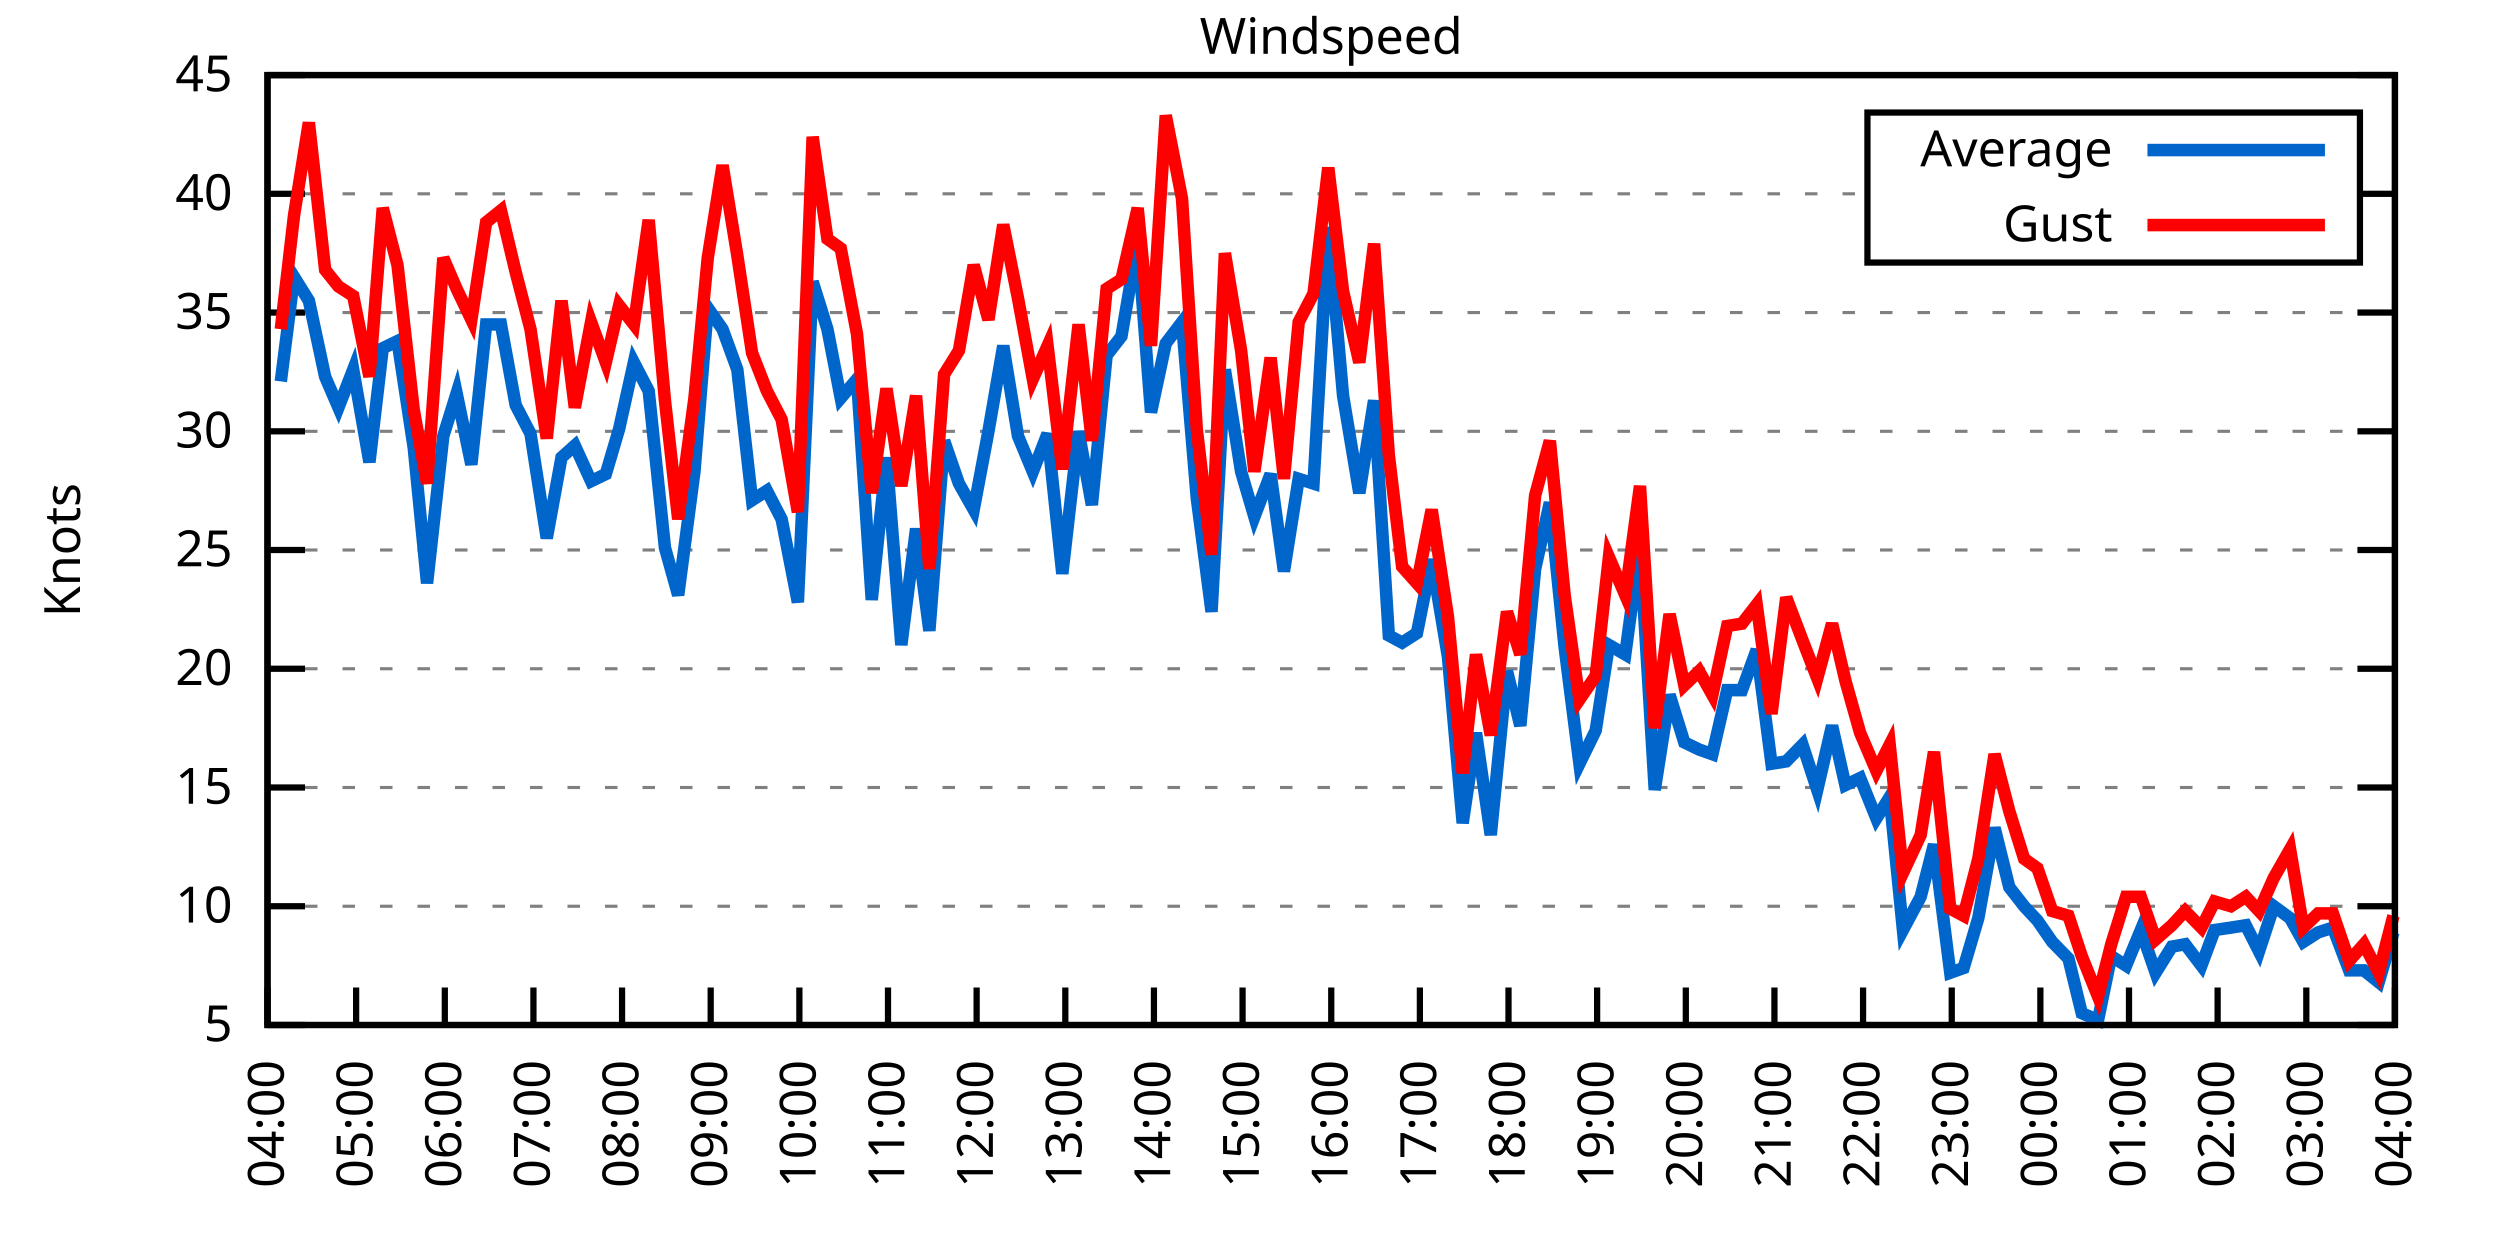
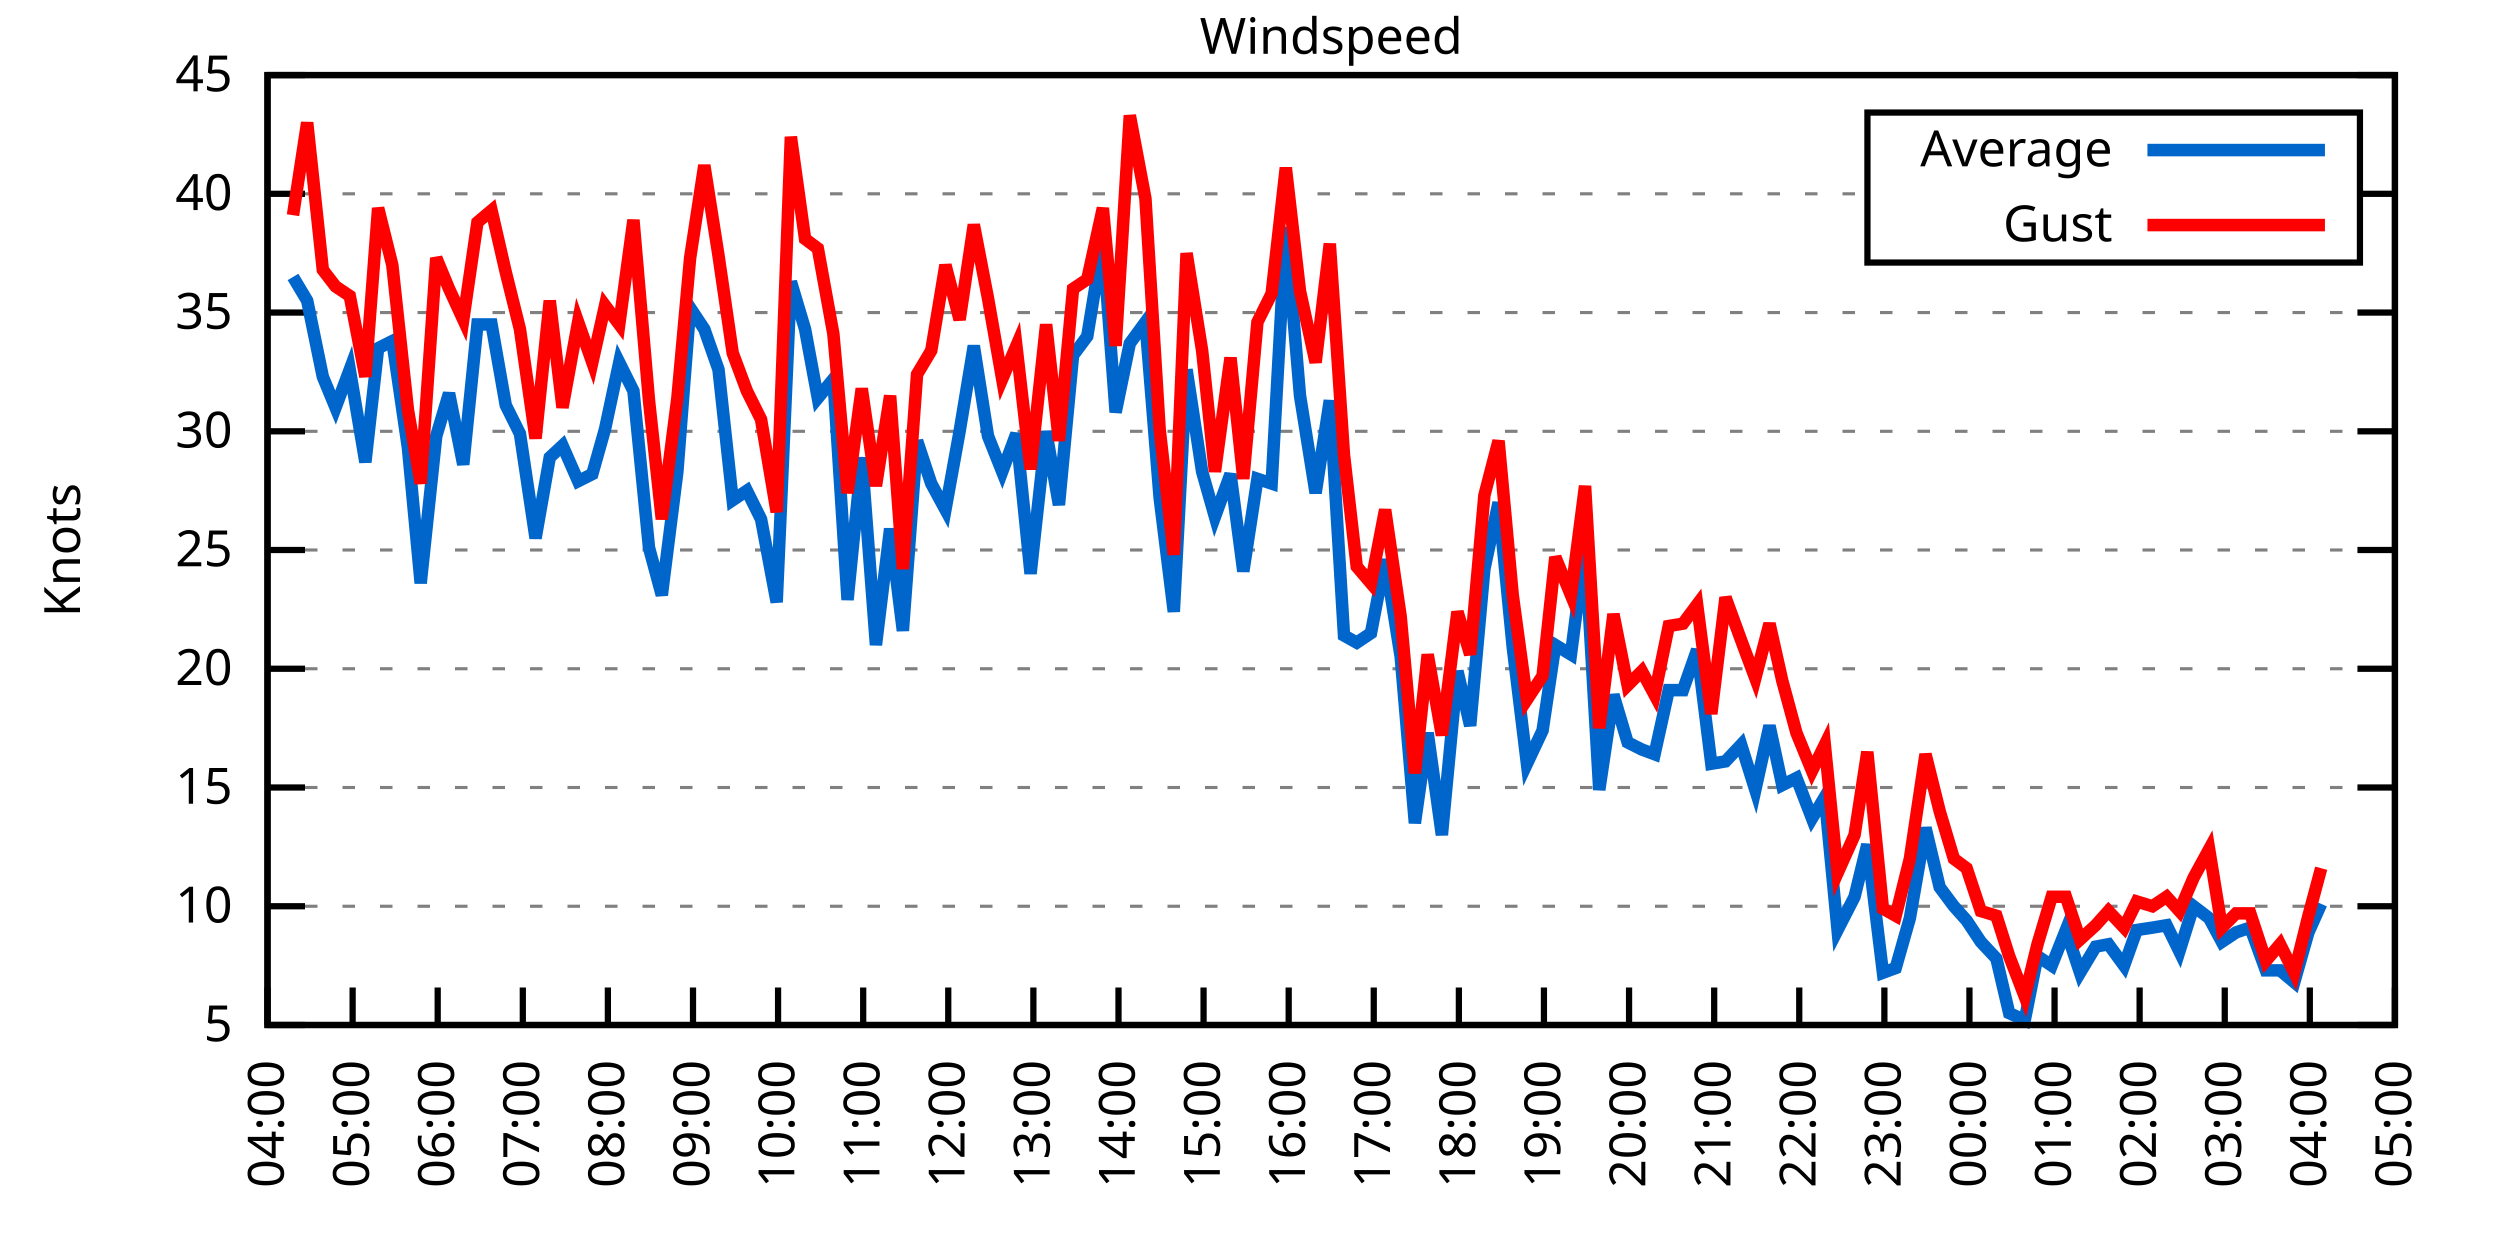
<svg xmlns="http://www.w3.org/2000/svg" xmlns:xlink="http://www.w3.org/1999/xlink" width="400" height="200" viewBox="0 0 400 200">
  <g id="gnuplot_canvas">
    <rect x="0" y="0" width="400" height="200" fill="none" />
    <defs>
      <circle id="gpDot" r="0.5" stroke-width="0.5" stroke="currentColor" />
      <path id="gpPt0" stroke-width="0.333" stroke="currentColor" d="M-1,0 h2 M0,-1 v2" />
      <path id="gpPt1" stroke-width="0.333" stroke="currentColor" d="M-1,-1 L1,1 M1,-1 L-1,1" />
      <path id="gpPt2" stroke-width="0.333" stroke="currentColor" d="M-1,0 L1,0 M0,-1 L0,1 M-1,-1 L1,1 M-1,1 L1,-1" />
      <rect id="gpPt3" stroke-width="0.333" stroke="currentColor" x="-1" y="-1" width="2" height="2" />
      <rect id="gpPt4" stroke-width="0.333" stroke="currentColor" fill="currentColor" x="-1" y="-1" width="2" height="2" />
      <circle id="gpPt5" stroke-width="0.333" stroke="currentColor" cx="0" cy="0" r="1" />
      <use xlink:href="#gpPt5" id="gpPt6" fill="currentColor" stroke="none" />
      <path id="gpPt7" stroke-width="0.333" stroke="currentColor" d="M0,-1.33 L-1.33,0.67 L1.33,0.67 z" />
      <use xlink:href="#gpPt7" id="gpPt8" fill="currentColor" stroke="none" />
      <use xlink:href="#gpPt7" id="gpPt9" stroke="currentColor" transform="rotate(180)" />
      <use xlink:href="#gpPt9" id="gpPt10" fill="currentColor" stroke="none" />
      <use xlink:href="#gpPt3" id="gpPt11" stroke="currentColor" transform="rotate(45)" />
      <use xlink:href="#gpPt11" id="gpPt12" fill="currentColor" stroke="none" />
      <path id="gpPt13" stroke-width="0.333" stroke="currentColor" d="M0,1.330 L1.265,0.411 L0.782,-1.067 L-0.782,-1.076 L-1.265,0.411 z" />
      <use xlink:href="#gpPt13" id="gpPt14" fill="currentColor" stroke="none" />
      <filter id="textbox" filterUnits="objectBoundingBox" x="0" y="0" height="1" width="1">
        <feFlood flood-color="white" flood-opacity="1" result="bgnd" />
        <feComposite in="SourceGraphic" in2="bgnd" operator="atop" />
      </filter>
      <filter id="greybox" filterUnits="objectBoundingBox" x="0" y="0" height="1" width="1">
        <feFlood flood-color="lightgrey" flood-opacity="1" result="grey" />
        <feComposite in="SourceGraphic" in2="grey" operator="atop" />
      </filter>
    </defs>
    <g fill="none" color="white" stroke="currentColor" stroke-width="1.00" stroke-linecap="butt" stroke-linejoin="miter">
</g>
    <g fill="none" color="black" stroke="currentColor" stroke-width="1.00" stroke-linecap="butt" stroke-linejoin="miter">
      <g stroke="none" shape-rendering="crispEdges">
        <polygon fill="rgb(255, 255, 255)" points="42.80,164.00 383.18,164.00 383.18,12.02 42.80,12.02 " />
      </g>
    </g>
    <g fill="none" color="black" stroke="currentColor" stroke-width="1.00" stroke-linecap="butt" stroke-linejoin="miter">
</g>
    <g fill="none" color="black" stroke="black" stroke-width="0.50" stroke-linecap="butt" stroke-linejoin="miter">
</g>
    <g fill="none" color="gray" stroke="currentColor" stroke-width="0.50" stroke-linecap="butt" stroke-linejoin="miter">
      <path stroke="gray" stroke-dasharray="2,4" class="gridline" d="M42.80,164.00 L383.19,164.00  " />
    </g>
    <g fill="none" color="gray" stroke="gray" stroke-width="1.00" stroke-linecap="butt" stroke-linejoin="miter">
</g>
    <g fill="none" color="black" stroke="currentColor" stroke-width="1.00" stroke-linecap="butt" stroke-linejoin="miter">
      <path stroke="black" d="M42.80,164.00 L48.80,164.00 M383.19,164.00 L377.19,164.00  " />
      <g transform="translate(37.20,166.60)" stroke="none" fill="black" font-family="Sans" font-size="8.00" text-anchor="end">
        <text>
          <tspan font-family="Sans"> 5</tspan>
        </text>
      </g>
    </g>
    <g fill="none" color="black" stroke="currentColor" stroke-width="1.00" stroke-linecap="butt" stroke-linejoin="miter">
</g>
    <g fill="none" color="black" stroke="black" stroke-width="0.50" stroke-linecap="butt" stroke-linejoin="miter">
</g>
    <g fill="none" color="gray" stroke="currentColor" stroke-width="0.50" stroke-linecap="butt" stroke-linejoin="miter">
      <path stroke="gray" stroke-dasharray="2,4" class="gridline" d="M42.80,145.00 L383.19,145.00  " />
    </g>
    <g fill="none" color="gray" stroke="gray" stroke-width="1.00" stroke-linecap="butt" stroke-linejoin="miter">
</g>
    <g fill="none" color="black" stroke="currentColor" stroke-width="1.00" stroke-linecap="butt" stroke-linejoin="miter">
      <path stroke="black" d="M42.80,145.00 L48.80,145.00 M383.19,145.00 L377.19,145.00  " />
      <g transform="translate(37.20,147.60)" stroke="none" fill="black" font-family="Sans" font-size="8.00" text-anchor="end">
        <text>
          <tspan font-family="Sans"> 10</tspan>
        </text>
      </g>
    </g>
    <g fill="none" color="black" stroke="currentColor" stroke-width="1.00" stroke-linecap="butt" stroke-linejoin="miter">
</g>
    <g fill="none" color="black" stroke="black" stroke-width="0.50" stroke-linecap="butt" stroke-linejoin="miter">
</g>
    <g fill="none" color="gray" stroke="currentColor" stroke-width="0.50" stroke-linecap="butt" stroke-linejoin="miter">
      <path stroke="gray" stroke-dasharray="2,4" class="gridline" d="M42.80,126.00 L383.19,126.00  " />
    </g>
    <g fill="none" color="gray" stroke="gray" stroke-width="1.00" stroke-linecap="butt" stroke-linejoin="miter">
</g>
    <g fill="none" color="black" stroke="currentColor" stroke-width="1.00" stroke-linecap="butt" stroke-linejoin="miter">
      <path stroke="black" d="M42.80,126.00 L48.80,126.00 M383.19,126.00 L377.19,126.00  " />
      <g transform="translate(37.20,128.60)" stroke="none" fill="black" font-family="Sans" font-size="8.00" text-anchor="end">
        <text>
          <tspan font-family="Sans"> 15</tspan>
        </text>
      </g>
    </g>
    <g fill="none" color="black" stroke="currentColor" stroke-width="1.00" stroke-linecap="butt" stroke-linejoin="miter">
</g>
    <g fill="none" color="black" stroke="black" stroke-width="0.50" stroke-linecap="butt" stroke-linejoin="miter">
</g>
    <g fill="none" color="gray" stroke="currentColor" stroke-width="0.50" stroke-linecap="butt" stroke-linejoin="miter">
      <path stroke="gray" stroke-dasharray="2,4" class="gridline" d="M42.80,107.00 L383.19,107.00  " />
    </g>
    <g fill="none" color="gray" stroke="gray" stroke-width="1.00" stroke-linecap="butt" stroke-linejoin="miter">
</g>
    <g fill="none" color="black" stroke="currentColor" stroke-width="1.00" stroke-linecap="butt" stroke-linejoin="miter">
      <path stroke="black" d="M42.80,107.00 L48.80,107.00 M383.19,107.00 L377.19,107.00  " />
      <g transform="translate(37.20,109.60)" stroke="none" fill="black" font-family="Sans" font-size="8.00" text-anchor="end">
        <text>
          <tspan font-family="Sans"> 20</tspan>
        </text>
      </g>
    </g>
    <g fill="none" color="black" stroke="currentColor" stroke-width="1.00" stroke-linecap="butt" stroke-linejoin="miter">
</g>
    <g fill="none" color="black" stroke="black" stroke-width="0.50" stroke-linecap="butt" stroke-linejoin="miter">
</g>
    <g fill="none" color="gray" stroke="currentColor" stroke-width="0.50" stroke-linecap="butt" stroke-linejoin="miter">
      <path stroke="gray" stroke-dasharray="2,4" class="gridline" d="M42.80,88.00 L383.19,88.00  " />
    </g>
    <g fill="none" color="gray" stroke="gray" stroke-width="1.00" stroke-linecap="butt" stroke-linejoin="miter">
</g>
    <g fill="none" color="black" stroke="currentColor" stroke-width="1.00" stroke-linecap="butt" stroke-linejoin="miter">
      <path stroke="black" d="M42.80,88.00 L48.80,88.00 M383.19,88.00 L377.19,88.00  " />
      <g transform="translate(37.20,90.60)" stroke="none" fill="black" font-family="Sans" font-size="8.00" text-anchor="end">
        <text>
          <tspan font-family="Sans"> 25</tspan>
        </text>
      </g>
    </g>
    <g fill="none" color="black" stroke="currentColor" stroke-width="1.00" stroke-linecap="butt" stroke-linejoin="miter">
</g>
    <g fill="none" color="black" stroke="black" stroke-width="0.50" stroke-linecap="butt" stroke-linejoin="miter">
</g>
    <g fill="none" color="gray" stroke="currentColor" stroke-width="0.50" stroke-linecap="butt" stroke-linejoin="miter">
      <path stroke="gray" stroke-dasharray="2,4" class="gridline" d="M42.80,69.01 L383.19,69.01  " />
    </g>
    <g fill="none" color="gray" stroke="gray" stroke-width="1.00" stroke-linecap="butt" stroke-linejoin="miter">
</g>
    <g fill="none" color="black" stroke="currentColor" stroke-width="1.00" stroke-linecap="butt" stroke-linejoin="miter">
      <path stroke="black" d="M42.80,69.01 L48.80,69.01 M383.19,69.01 L377.19,69.01  " />
      <g transform="translate(37.20,71.61)" stroke="none" fill="black" font-family="Sans" font-size="8.00" text-anchor="end">
        <text>
          <tspan font-family="Sans"> 30</tspan>
        </text>
      </g>
    </g>
    <g fill="none" color="black" stroke="currentColor" stroke-width="1.00" stroke-linecap="butt" stroke-linejoin="miter">
</g>
    <g fill="none" color="black" stroke="black" stroke-width="0.50" stroke-linecap="butt" stroke-linejoin="miter">
</g>
    <g fill="none" color="gray" stroke="currentColor" stroke-width="0.50" stroke-linecap="butt" stroke-linejoin="miter">
      <path stroke="gray" stroke-dasharray="2,4" class="gridline" d="M42.80,50.01 L383.19,50.01  " />
    </g>
    <g fill="none" color="gray" stroke="gray" stroke-width="1.00" stroke-linecap="butt" stroke-linejoin="miter">
</g>
    <g fill="none" color="black" stroke="currentColor" stroke-width="1.00" stroke-linecap="butt" stroke-linejoin="miter">
      <path stroke="black" d="M42.80,50.01 L48.80,50.01 M383.19,50.01 L377.19,50.01  " />
      <g transform="translate(37.20,52.61)" stroke="none" fill="black" font-family="Sans" font-size="8.00" text-anchor="end">
        <text>
          <tspan font-family="Sans"> 35</tspan>
        </text>
      </g>
    </g>
    <g fill="none" color="black" stroke="currentColor" stroke-width="1.00" stroke-linecap="butt" stroke-linejoin="miter">
</g>
    <g fill="none" color="black" stroke="black" stroke-width="0.50" stroke-linecap="butt" stroke-linejoin="miter">
</g>
    <g fill="none" color="gray" stroke="currentColor" stroke-width="0.50" stroke-linecap="butt" stroke-linejoin="miter">
      <path stroke="gray" stroke-dasharray="2,4" class="gridline" d="M42.80,31.01 L298.79,31.01 M377.59,31.01 L383.19,31.01  " />
    </g>
    <g fill="none" color="gray" stroke="gray" stroke-width="1.00" stroke-linecap="butt" stroke-linejoin="miter">
</g>
    <g fill="none" color="black" stroke="currentColor" stroke-width="1.00" stroke-linecap="butt" stroke-linejoin="miter">
      <path stroke="black" d="M42.80,31.01 L48.80,31.01 M383.19,31.01 L377.19,31.01  " />
      <g transform="translate(37.20,33.61)" stroke="none" fill="black" font-family="Sans" font-size="8.00" text-anchor="end">
        <text>
          <tspan font-family="Sans"> 40</tspan>
        </text>
      </g>
    </g>
    <g fill="none" color="black" stroke="currentColor" stroke-width="1.00" stroke-linecap="butt" stroke-linejoin="miter">
</g>
    <g fill="none" color="black" stroke="black" stroke-width="0.50" stroke-linecap="butt" stroke-linejoin="miter">
</g>
    <g fill="none" color="gray" stroke="currentColor" stroke-width="0.50" stroke-linecap="butt" stroke-linejoin="miter">
      <path stroke="gray" stroke-dasharray="2,4" class="gridline" d="M42.80,12.01 L383.19,12.01  " />
    </g>
    <g fill="none" color="gray" stroke="gray" stroke-width="1.00" stroke-linecap="butt" stroke-linejoin="miter">
</g>
    <g fill="none" color="black" stroke="currentColor" stroke-width="1.00" stroke-linecap="butt" stroke-linejoin="miter">
      <path stroke="black" d="M42.80,12.01 L48.80,12.01 M383.19,12.01 L377.19,12.01  " />
      <g transform="translate(37.20,14.61)" stroke="none" fill="black" font-family="Sans" font-size="8.00" text-anchor="end">
        <text>
          <tspan font-family="Sans"> 45</tspan>
        </text>
      </g>
    </g>
    <g fill="none" color="black" stroke="currentColor" stroke-width="1.00" stroke-linecap="butt" stroke-linejoin="miter">
      <path stroke="black" d="M42.80,164.00 L42.80,158.00  " />
      <g transform="translate(45.40,169.60) rotate(270.00)" stroke="none" fill="black" font-family="Sans" font-size="8.00" text-anchor="end">
        <text>
          <tspan font-family="Sans">04:00</tspan>
        </text>
      </g>
    </g>
    <g fill="none" color="black" stroke="currentColor" stroke-width="1.00" stroke-linecap="butt" stroke-linejoin="miter">
-       <path stroke="black" d="M56.98,164.00 L56.98,158.00  " />
-       <g transform="translate(59.58,169.60) rotate(270.00)" stroke="none" fill="black" font-family="Sans" font-size="8.00" text-anchor="end">
+       <path stroke="black" d="M56.42,164.00 L56.42,158.00  " />
+       <g transform="translate(59.02,169.60) rotate(270.00)" stroke="none" fill="black" font-family="Sans" font-size="8.00" text-anchor="end">
        <text>
          <tspan font-family="Sans">05:00</tspan>
        </text>
      </g>
    </g>
    <g fill="none" color="black" stroke="currentColor" stroke-width="1.00" stroke-linecap="butt" stroke-linejoin="miter">
-       <path stroke="black" d="M71.17,164.00 L71.17,158.00  " />
-       <g transform="translate(73.77,169.60) rotate(270.00)" stroke="none" fill="black" font-family="Sans" font-size="8.00" text-anchor="end">
+       <path stroke="black" d="M70.03,164.00 L70.03,158.00  " />
+       <g transform="translate(72.63,169.60) rotate(270.00)" stroke="none" fill="black" font-family="Sans" font-size="8.00" text-anchor="end">
        <text>
          <tspan font-family="Sans">06:00</tspan>
        </text>
      </g>
    </g>
    <g fill="none" color="black" stroke="currentColor" stroke-width="1.00" stroke-linecap="butt" stroke-linejoin="miter">
-       <path stroke="black" d="M85.35,164.00 L85.35,158.00  " />
-       <g transform="translate(87.95,169.60) rotate(270.00)" stroke="none" fill="black" font-family="Sans" font-size="8.00" text-anchor="end">
+       <path stroke="black" d="M83.65,164.00 L83.65,158.00  " />
+       <g transform="translate(86.25,169.60) rotate(270.00)" stroke="none" fill="black" font-family="Sans" font-size="8.00" text-anchor="end">
        <text>
          <tspan font-family="Sans">07:00</tspan>
        </text>
      </g>
    </g>
    <g fill="none" color="black" stroke="currentColor" stroke-width="1.00" stroke-linecap="butt" stroke-linejoin="miter">
-       <path stroke="black" d="M99.53,164.00 L99.53,158.00  " />
-       <g transform="translate(102.13,169.60) rotate(270.00)" stroke="none" fill="black" font-family="Sans" font-size="8.00" text-anchor="end">
+       <path stroke="black" d="M97.26,164.00 L97.26,158.00  " />
+       <g transform="translate(99.86,169.60) rotate(270.00)" stroke="none" fill="black" font-family="Sans" font-size="8.00" text-anchor="end">
        <text>
          <tspan font-family="Sans">08:00</tspan>
        </text>
      </g>
    </g>
    <g fill="none" color="black" stroke="currentColor" stroke-width="1.00" stroke-linecap="butt" stroke-linejoin="miter">
-       <path stroke="black" d="M113.71,164.00 L113.71,158.00  " />
-       <g transform="translate(116.31,169.60) rotate(270.00)" stroke="none" fill="black" font-family="Sans" font-size="8.00" text-anchor="end">
+       <path stroke="black" d="M110.88,164.00 L110.88,158.00  " />
+       <g transform="translate(113.48,169.60) rotate(270.00)" stroke="none" fill="black" font-family="Sans" font-size="8.00" text-anchor="end">
        <text>
          <tspan font-family="Sans">09:00</tspan>
        </text>
      </g>
    </g>
    <g fill="none" color="black" stroke="currentColor" stroke-width="1.00" stroke-linecap="butt" stroke-linejoin="miter">
-       <path stroke="black" d="M127.90,164.00 L127.90,158.00  " />
-       <g transform="translate(130.50,169.60) rotate(270.00)" stroke="none" fill="black" font-family="Sans" font-size="8.00" text-anchor="end">
+       <path stroke="black" d="M124.49,164.00 L124.49,158.00  " />
+       <g transform="translate(127.09,169.60) rotate(270.00)" stroke="none" fill="black" font-family="Sans" font-size="8.00" text-anchor="end">
        <text>
          <tspan font-family="Sans">10:00</tspan>
        </text>
      </g>
    </g>
    <g fill="none" color="black" stroke="currentColor" stroke-width="1.00" stroke-linecap="butt" stroke-linejoin="miter">
-       <path stroke="black" d="M142.08,164.00 L142.08,158.00  " />
-       <g transform="translate(144.68,169.60) rotate(270.00)" stroke="none" fill="black" font-family="Sans" font-size="8.00" text-anchor="end">
+       <path stroke="black" d="M138.11,164.00 L138.11,158.00  " />
+       <g transform="translate(140.71,169.60) rotate(270.00)" stroke="none" fill="black" font-family="Sans" font-size="8.00" text-anchor="end">
        <text>
          <tspan font-family="Sans">11:00</tspan>
        </text>
      </g>
    </g>
    <g fill="none" color="black" stroke="currentColor" stroke-width="1.00" stroke-linecap="butt" stroke-linejoin="miter">
-       <path stroke="black" d="M156.26,164.00 L156.26,158.00  " />
-       <g transform="translate(158.86,169.60) rotate(270.00)" stroke="none" fill="black" font-family="Sans" font-size="8.00" text-anchor="end">
+       <path stroke="black" d="M151.72,164.00 L151.72,158.00  " />
+       <g transform="translate(154.32,169.60) rotate(270.00)" stroke="none" fill="black" font-family="Sans" font-size="8.00" text-anchor="end">
        <text>
          <tspan font-family="Sans">12:00</tspan>
        </text>
      </g>
    </g>
    <g fill="none" color="black" stroke="currentColor" stroke-width="1.00" stroke-linecap="butt" stroke-linejoin="miter">
-       <path stroke="black" d="M170.45,164.00 L170.45,158.00  " />
-       <g transform="translate(173.05,169.60) rotate(270.00)" stroke="none" fill="black" font-family="Sans" font-size="8.00" text-anchor="end">
+       <path stroke="black" d="M165.34,164.00 L165.34,158.00  " />
+       <g transform="translate(167.94,169.60) rotate(270.00)" stroke="none" fill="black" font-family="Sans" font-size="8.00" text-anchor="end">
        <text>
          <tspan font-family="Sans">13:00</tspan>
        </text>
      </g>
    </g>
    <g fill="none" color="black" stroke="currentColor" stroke-width="1.00" stroke-linecap="butt" stroke-linejoin="miter">
-       <path stroke="black" d="M184.63,164.00 L184.63,158.00  " />
-       <g transform="translate(187.23,169.60) rotate(270.00)" stroke="none" fill="black" font-family="Sans" font-size="8.00" text-anchor="end">
+       <path stroke="black" d="M178.96,164.00 L178.96,158.00  " />
+       <g transform="translate(181.56,169.60) rotate(270.00)" stroke="none" fill="black" font-family="Sans" font-size="8.00" text-anchor="end">
        <text>
          <tspan font-family="Sans">14:00</tspan>
        </text>
      </g>
    </g>
    <g fill="none" color="black" stroke="currentColor" stroke-width="1.00" stroke-linecap="butt" stroke-linejoin="miter">
-       <path stroke="black" d="M198.81,164.00 L198.81,158.00  " />
-       <g transform="translate(201.41,169.60) rotate(270.00)" stroke="none" fill="black" font-family="Sans" font-size="8.00" text-anchor="end">
+       <path stroke="black" d="M192.57,164.00 L192.57,158.00  " />
+       <g transform="translate(195.17,169.60) rotate(270.00)" stroke="none" fill="black" font-family="Sans" font-size="8.00" text-anchor="end">
        <text>
          <tspan font-family="Sans">15:00</tspan>
        </text>
      </g>
    </g>
    <g fill="none" color="black" stroke="currentColor" stroke-width="1.00" stroke-linecap="butt" stroke-linejoin="miter">
-       <path stroke="black" d="M213.00,164.00 L213.00,158.00  " />
-       <g transform="translate(215.60,169.60) rotate(270.00)" stroke="none" fill="black" font-family="Sans" font-size="8.00" text-anchor="end">
+       <path stroke="black" d="M206.19,164.00 L206.19,158.00  " />
+       <g transform="translate(208.79,169.60) rotate(270.00)" stroke="none" fill="black" font-family="Sans" font-size="8.00" text-anchor="end">
        <text>
          <tspan font-family="Sans">16:00</tspan>
        </text>
      </g>
    </g>
    <g fill="none" color="black" stroke="currentColor" stroke-width="1.00" stroke-linecap="butt" stroke-linejoin="miter">
-       <path stroke="black" d="M227.18,164.00 L227.18,158.00  " />
-       <g transform="translate(229.78,169.60) rotate(270.00)" stroke="none" fill="black" font-family="Sans" font-size="8.00" text-anchor="end">
+       <path stroke="black" d="M219.80,164.00 L219.80,158.00  " />
+       <g transform="translate(222.40,169.60) rotate(270.00)" stroke="none" fill="black" font-family="Sans" font-size="8.00" text-anchor="end">
        <text>
          <tspan font-family="Sans">17:00</tspan>
        </text>
      </g>
    </g>
    <g fill="none" color="black" stroke="currentColor" stroke-width="1.00" stroke-linecap="butt" stroke-linejoin="miter">
-       <path stroke="black" d="M241.36,164.00 L241.36,158.00  " />
-       <g transform="translate(243.96,169.60) rotate(270.00)" stroke="none" fill="black" font-family="Sans" font-size="8.00" text-anchor="end">
+       <path stroke="black" d="M233.42,164.00 L233.42,158.00  " />
+       <g transform="translate(236.02,169.60) rotate(270.00)" stroke="none" fill="black" font-family="Sans" font-size="8.00" text-anchor="end">
        <text>
          <tspan font-family="Sans">18:00</tspan>
        </text>
      </g>
    </g>
    <g fill="none" color="black" stroke="currentColor" stroke-width="1.00" stroke-linecap="butt" stroke-linejoin="miter">
-       <path stroke="black" d="M255.54,164.00 L255.54,158.00  " />
-       <g transform="translate(258.14,169.60) rotate(270.00)" stroke="none" fill="black" font-family="Sans" font-size="8.00" text-anchor="end">
+       <path stroke="black" d="M247.03,164.00 L247.03,158.00  " />
+       <g transform="translate(249.63,169.60) rotate(270.00)" stroke="none" fill="black" font-family="Sans" font-size="8.00" text-anchor="end">
        <text>
          <tspan font-family="Sans">19:00</tspan>
        </text>
      </g>
    </g>
    <g fill="none" color="black" stroke="currentColor" stroke-width="1.00" stroke-linecap="butt" stroke-linejoin="miter">
-       <path stroke="black" d="M269.73,164.00 L269.73,158.00  " />
-       <g transform="translate(272.33,169.60) rotate(270.00)" stroke="none" fill="black" font-family="Sans" font-size="8.00" text-anchor="end">
+       <path stroke="black" d="M260.65,164.00 L260.65,158.00  " />
+       <g transform="translate(263.25,169.60) rotate(270.00)" stroke="none" fill="black" font-family="Sans" font-size="8.00" text-anchor="end">
        <text>
          <tspan font-family="Sans">20:00</tspan>
        </text>
      </g>
    </g>
    <g fill="none" color="black" stroke="currentColor" stroke-width="1.00" stroke-linecap="butt" stroke-linejoin="miter">
-       <path stroke="black" d="M283.91,164.00 L283.91,158.00  " />
-       <g transform="translate(286.51,169.60) rotate(270.00)" stroke="none" fill="black" font-family="Sans" font-size="8.00" text-anchor="end">
+       <path stroke="black" d="M274.27,164.00 L274.27,158.00  " />
+       <g transform="translate(276.87,169.60) rotate(270.00)" stroke="none" fill="black" font-family="Sans" font-size="8.00" text-anchor="end">
        <text>
          <tspan font-family="Sans">21:00</tspan>
        </text>
      </g>
    </g>
    <g fill="none" color="black" stroke="currentColor" stroke-width="1.00" stroke-linecap="butt" stroke-linejoin="miter">
-       <path stroke="black" d="M298.09,164.00 L298.09,158.00  " />
-       <g transform="translate(300.69,169.60) rotate(270.00)" stroke="none" fill="black" font-family="Sans" font-size="8.00" text-anchor="end">
+       <path stroke="black" d="M287.88,164.00 L287.88,158.00  " />
+       <g transform="translate(290.48,169.60) rotate(270.00)" stroke="none" fill="black" font-family="Sans" font-size="8.00" text-anchor="end">
        <text>
          <tspan font-family="Sans">22:00</tspan>
        </text>
      </g>
    </g>
    <g fill="none" color="black" stroke="currentColor" stroke-width="1.00" stroke-linecap="butt" stroke-linejoin="miter">
-       <path stroke="black" d="M312.28,164.00 L312.28,158.00  " />
-       <g transform="translate(314.88,169.60) rotate(270.00)" stroke="none" fill="black" font-family="Sans" font-size="8.00" text-anchor="end">
+       <path stroke="black" d="M301.50,164.00 L301.50,158.00  " />
+       <g transform="translate(304.10,169.60) rotate(270.00)" stroke="none" fill="black" font-family="Sans" font-size="8.00" text-anchor="end">
        <text>
          <tspan font-family="Sans">23:00</tspan>
        </text>
      </g>
    </g>
    <g fill="none" color="black" stroke="currentColor" stroke-width="1.00" stroke-linecap="butt" stroke-linejoin="miter">
-       <path stroke="black" d="M326.46,164.00 L326.46,158.00  " />
-       <g transform="translate(329.06,169.60) rotate(270.00)" stroke="none" fill="black" font-family="Sans" font-size="8.00" text-anchor="end">
+       <path stroke="black" d="M315.11,164.00 L315.11,158.00  " />
+       <g transform="translate(317.71,169.60) rotate(270.00)" stroke="none" fill="black" font-family="Sans" font-size="8.00" text-anchor="end">
        <text>
          <tspan font-family="Sans">00:00</tspan>
        </text>
      </g>
    </g>
    <g fill="none" color="black" stroke="currentColor" stroke-width="1.00" stroke-linecap="butt" stroke-linejoin="miter">
-       <path stroke="black" d="M340.64,164.00 L340.64,158.00  " />
-       <g transform="translate(343.24,169.60) rotate(270.00)" stroke="none" fill="black" font-family="Sans" font-size="8.00" text-anchor="end">
+       <path stroke="black" d="M328.73,164.00 L328.73,158.00  " />
+       <g transform="translate(331.33,169.60) rotate(270.00)" stroke="none" fill="black" font-family="Sans" font-size="8.00" text-anchor="end">
        <text>
          <tspan font-family="Sans">01:00</tspan>
        </text>
      </g>
    </g>
    <g fill="none" color="black" stroke="currentColor" stroke-width="1.00" stroke-linecap="butt" stroke-linejoin="miter">
-       <path stroke="black" d="M354.82,164.00 L354.82,158.00  " />
-       <g transform="translate(357.42,169.60) rotate(270.00)" stroke="none" fill="black" font-family="Sans" font-size="8.00" text-anchor="end">
+       <path stroke="black" d="M342.34,164.00 L342.34,158.00  " />
+       <g transform="translate(344.94,169.60) rotate(270.00)" stroke="none" fill="black" font-family="Sans" font-size="8.00" text-anchor="end">
        <text>
          <tspan font-family="Sans">02:00</tspan>
        </text>
      </g>
    </g>
    <g fill="none" color="black" stroke="currentColor" stroke-width="1.00" stroke-linecap="butt" stroke-linejoin="miter">
-       <path stroke="black" d="M369.01,164.00 L369.01,158.00  " />
-       <g transform="translate(371.61,169.60) rotate(270.00)" stroke="none" fill="black" font-family="Sans" font-size="8.00" text-anchor="end">
+       <path stroke="black" d="M355.96,164.00 L355.96,158.00  " />
+       <g transform="translate(358.56,169.60) rotate(270.00)" stroke="none" fill="black" font-family="Sans" font-size="8.00" text-anchor="end">
        <text>
          <tspan font-family="Sans">03:00</tspan>
+         </text>
+       </g>
+     </g>
+     <g fill="none" color="black" stroke="currentColor" stroke-width="1.00" stroke-linecap="butt" stroke-linejoin="miter">
+       <path stroke="black" d="M369.57,164.00 L369.57,158.00  " />
+       <g transform="translate(372.17,169.60) rotate(270.00)" stroke="none" fill="black" font-family="Sans" font-size="8.00" text-anchor="end">
+         <text>
+           <tspan font-family="Sans">04:00</tspan>
        </text>
      </g>
    </g>
    <g fill="none" color="black" stroke="currentColor" stroke-width="1.00" stroke-linecap="butt" stroke-linejoin="miter">
      <path stroke="black" d="M383.19,164.00 L383.19,158.00  " />
      <g transform="translate(385.79,169.60) rotate(270.00)" stroke="none" fill="black" font-family="Sans" font-size="8.00" text-anchor="end">
        <text>
-           <tspan font-family="Sans">04:00</tspan>
+           <tspan font-family="Sans">05:00</tspan>
        </text>
      </g>
    </g>
    <g fill="none" color="black" stroke="currentColor" stroke-width="1.00" stroke-linecap="butt" stroke-linejoin="miter">
</g>
    <g fill="none" color="black" stroke="currentColor" stroke-width="1.00" stroke-linecap="butt" stroke-linejoin="miter">
      <path stroke="black" d="M42.80,12.01 L42.80,164.00 L383.19,164.00 L383.19,12.01 L42.80,12.01 Z  " />
    </g>
    <g fill="none" color="black" stroke="currentColor" stroke-width="1.00" stroke-linecap="butt" stroke-linejoin="miter">
</g>
    <g fill="none" color="black" stroke="currentColor" stroke-width="1.00" stroke-linecap="butt" stroke-linejoin="miter">
      <path stroke="black" d="M298.79,42.01 L298.79,18.01 L377.59,18.01 L377.59,42.01 L298.79,42.01 Z  " />
    </g>
    <g id="Windspeed_plot_1">
      <g fill="none" color="white" stroke="black" stroke-width="2.00" stroke-linecap="butt" stroke-linejoin="miter">
</g>
      <g fill="none" color="black" stroke="currentColor" stroke-width="2.00" stroke-linecap="butt" stroke-linejoin="miter">
        <g transform="translate(337.99,26.61)" stroke="none" fill="black" font-family="Sans" font-size="8.00" text-anchor="end">
          <text>
            <tspan font-family="Sans">Average</tspan>
          </text>
        </g>
      </g>
      <g fill="none" color="black" stroke="currentColor" stroke-width="2.00" stroke-linecap="butt" stroke-linejoin="miter">
-         <path stroke="rgb(  0, 102, 204)" d="M343.59,24.01 L371.99,24.01 M44.93,61.03 L47.05,44.31 L49.42,48.11 L52.02,60.27 L54.15,65.21 L56.51,59.13   L59.11,73.95 L61.24,55.71 L63.60,54.57 L66.20,71.67 L68.33,93.32 L70.93,69.77 L73.06,62.93 L75.42,74.33   L77.78,51.91 L80.15,51.91 L82.51,64.83 L84.88,69.39 L87.48,86.11 L89.84,73.19 L91.97,71.29 L94.57,76.99   L96.93,75.85 L99.06,68.63 L101.42,57.99 L103.79,62.55 L106.39,87.63 L108.51,95.22 L111.11,75.47 L113.24,49.25   L115.61,52.67 L117.97,59.13 L120.33,80.03 L122.70,78.51 L125.06,83.07 L127.66,96.36 L130.02,45.07 L132.39,52.67   L134.52,63.69 L137.12,60.65 L139.48,95.98 L141.84,73.19 L144.21,103.20 L146.57,84.59 L148.70,100.92 L151.06,70.53   L153.43,77.37 L155.79,81.55 L158.15,69.01 L160.52,55.33 L162.88,69.77 L165.25,75.47 L167.61,69.39 L169.97,91.80   L172.57,69.01 L174.70,80.79 L177.06,56.85 L179.43,53.81 L182.03,38.61 L184.16,65.97 L186.52,54.95 L189.12,51.53   L191.48,79.65 L193.85,97.88 L195.98,59.13 L198.58,75.47 L200.70,82.69 L203.30,75.85 L205.43,91.42 L207.79,76.61   L210.16,77.37 L212.52,36.33 L214.89,63.31 L217.49,78.89 L219.85,64.07 L222.21,101.68 L224.34,102.82 L226.71,101.30   L229.07,89.52 L231.67,105.10 L234.03,131.70 L236.16,117.26 L238.52,133.60 L241.12,107.38 L243.25,116.12 L245.62,91.04   L247.98,80.41 L250.34,103.58 L252.71,122.20 L255.31,116.88 L257.43,103.20 L260.04,104.72 L262.40,87.25 L264.76,126.38   L267.13,111.18 L269.49,118.78 L271.85,119.92 L273.98,120.68 L276.35,110.42 L278.71,110.42 L281.07,103.96 L283.44,122.20   L285.80,121.82 L288.40,119.16 L290.76,126.38 L293.13,116.12 L295.26,125.62 L297.62,124.48 L300.22,130.94 L302.35,127.52   L304.47,148.80 L307.31,143.48 L309.44,135.12 L312.04,155.64 L314.17,154.88 L316.53,146.90 L319.13,132.46 L321.49,141.96   L323.86,145.00 L325.99,147.28 L328.35,150.70 L330.95,153.36 L333.08,162.10 L335.68,163.24 L337.80,152.98 L340.17,154.50   L342.53,148.80 L344.90,155.64 L347.50,151.46 L349.62,151.08 L352.22,154.50 L354.35,148.80 L356.95,148.42 L359.32,148.04   L361.44,152.22 L363.81,145.00 L366.41,146.90 L368.53,150.70 L370.90,149.18 L373.26,148.42 L375.86,155.26 L378.23,155.26   L380.59,157.16 L382.95,149.18  " />
+         <path stroke="rgb(  0, 102, 204)" d="M343.59,24.01 L371.99,24.01 M46.88,44.31 L49.15,48.11 L51.65,60.27 L53.69,65.21 L55.96,59.13 L58.46,73.95   L60.50,55.71 L62.77,54.57 L65.27,71.67 L67.31,93.32 L69.80,69.77 L71.85,62.93 L74.12,74.33 L76.39,51.91   L78.65,51.91 L80.92,64.83 L83.19,69.39 L85.69,86.11 L87.96,73.19 L90.00,71.29 L92.50,76.99 L94.77,75.85   L96.81,68.63 L99.08,57.99 L101.35,62.55 L103.84,87.63 L105.89,95.22 L108.38,75.47 L110.42,49.25 L112.69,52.67   L114.96,59.13 L117.23,80.03 L119.50,78.51 L121.77,83.07 L124.27,96.36 L126.54,45.07 L128.81,52.67 L130.85,63.69   L133.34,60.65 L135.61,95.98 L137.88,73.19 L140.15,103.20 L142.42,84.59 L144.46,100.92 L146.73,70.53 L149.00,77.37   L151.27,81.55 L153.54,69.01 L155.81,55.33 L158.08,69.77 L160.35,75.47 L162.62,69.39 L164.89,91.80 L167.38,69.01   L169.43,80.79 L171.69,56.85 L173.96,53.81 L176.46,38.61 L178.50,65.97 L180.77,54.95 L183.27,51.53 L185.54,79.65   L187.81,97.88 L189.85,59.13 L192.34,75.47 L194.39,82.69 L196.88,75.85 L198.93,91.42 L201.19,76.61 L203.46,77.37   L205.73,36.33 L208.00,63.31 L210.50,78.89 L212.77,64.07 L215.04,101.68 L217.08,102.82 L219.35,101.30 L221.62,89.52   L224.11,105.10 L226.38,131.70 L228.43,117.26 L230.70,133.60 L233.19,107.38 L235.23,116.12 L237.50,91.04 L239.77,80.41   L242.04,103.58 L244.31,122.20 L246.81,116.88 L248.85,103.20 L251.35,104.72 L253.61,87.25 L255.88,126.38 L258.15,111.18   L260.42,118.78 L262.69,119.92 L264.73,120.68 L267.00,110.42 L269.27,110.42 L271.54,103.96 L273.81,122.20 L276.08,121.82   L278.58,119.16 L280.85,126.38 L283.12,116.12 L285.16,125.62 L287.43,124.48 L289.92,130.94 L291.97,127.52 L294.01,148.80   L296.73,143.48 L298.77,135.12 L301.27,155.64 L303.31,154.88 L305.58,146.90 L308.08,132.46 L310.35,141.96 L312.62,145.00   L314.66,147.28 L316.93,150.70 L319.42,153.36 L321.47,162.10 L323.96,163.24 L326.00,152.98 L328.27,154.50 L330.54,148.80   L332.81,155.64 L335.31,151.46 L337.35,151.08 L339.85,154.50 L341.89,148.80 L344.39,148.42 L346.65,148.04 L348.70,152.22   L350.97,145.00 L353.46,146.90 L355.50,150.70 L357.77,149.18 L360.04,148.42 L362.54,155.26 L364.81,155.26 L367.08,157.16   L369.35,149.18 L371.39,144.62  " />
      </g>
    </g>
    <g id="Windspeed_plot_2">
      <g fill="none" color="black" stroke="currentColor" stroke-width="2.00" stroke-linecap="butt" stroke-linejoin="miter">
        <g transform="translate(337.99,38.61)" stroke="none" fill="black" font-family="Sans" font-size="8.00" text-anchor="end">
          <text>
            <tspan font-family="Sans">Gust</tspan>
          </text>
        </g>
      </g>
      <g fill="none" color="black" stroke="currentColor" stroke-width="2.00" stroke-linecap="butt" stroke-linejoin="miter">
-         <path stroke="rgb(255,   0,   0)" d="M343.59,36.01 L371.99,36.01 M44.93,52.67 L47.05,34.43 L49.42,19.61 L52.02,43.17 L54.15,45.83 L56.51,47.35   L59.11,60.27 L61.24,33.29 L63.60,42.41 L66.20,65.59 L68.33,77.37 L70.93,41.27 L73.06,46.21 L75.42,51.15   L77.78,35.57 L80.15,33.67 L82.51,43.55 L84.88,52.67 L87.48,70.15 L89.84,48.11 L91.97,65.21 L94.57,51.53   L96.93,57.99 L99.06,48.87 L101.42,51.91 L103.79,35.19 L106.39,64.07 L108.51,83.07 L111.11,63.69 L113.24,41.27   L115.61,26.45 L117.97,40.89 L120.33,56.47 L122.70,62.55 L125.06,67.11 L127.66,81.93 L130.02,21.89 L132.39,38.23   L134.52,39.75 L137.12,53.43 L139.48,78.89 L141.84,62.17 L144.21,77.75 L146.57,63.31 L148.70,91.04 L151.06,59.89   L153.43,56.09 L155.79,42.41 L158.15,51.15 L160.52,35.95 L162.88,47.73 L165.25,60.65 L167.61,55.33 L169.97,75.09   L172.57,51.91 L174.70,70.53 L177.06,46.21 L179.43,44.69 L182.03,33.29 L184.16,55.33 L186.52,18.47 L189.12,31.77   L191.48,68.63 L193.85,88.76 L195.98,40.51 L198.58,56.09 L200.70,75.47 L203.30,57.23 L205.43,76.61 L207.79,51.53   L210.16,46.97 L212.52,26.83 L214.89,46.59 L217.49,57.99 L219.85,38.99 L222.21,72.81 L224.34,90.66 L226.71,93.32   L229.07,81.55 L231.67,98.64 L234.03,123.72 L236.16,104.72 L238.52,117.64 L241.12,97.88 L243.25,104.72 L245.62,79.27   L247.98,70.53 L250.34,95.22 L252.71,111.94 L255.31,108.14 L257.43,89.14 L260.04,95.22 L262.40,77.75 L264.76,116.50   L267.13,98.26 L269.49,109.66 L271.85,107.38 L273.98,111.18 L276.35,100.16 L278.71,99.78 L281.07,96.74 L283.44,114.22   L285.80,95.60 L288.40,102.44 L290.76,108.52 L293.13,99.78 L295.26,108.90 L297.62,117.26 L300.22,123.34 L302.35,119.16   L304.47,139.68 L307.31,133.60 L309.44,120.30 L312.04,145.38 L314.17,146.52 L316.53,137.40 L319.13,120.68 L321.49,129.80   L323.86,137.40 L325.99,138.92 L328.35,145.76 L330.95,146.52 L333.08,152.98 L335.68,159.44 L337.80,151.08 L340.17,143.48   L342.53,143.48 L344.90,150.32 L347.50,148.04 L349.62,145.76 L352.22,148.42 L354.35,144.24 L356.95,145.00 L359.32,143.48   L361.44,145.76 L363.81,140.44 L366.41,135.88 L368.53,148.42 L370.90,146.14 L373.26,146.14 L375.86,153.74 L378.23,151.08   L380.59,155.64 L382.95,146.52  " />
+         <path stroke="rgb(255,   0,   0)" d="M343.59,36.01 L371.99,36.01 M46.88,34.43 L49.15,19.61 L51.65,43.17 L53.69,45.83 L55.96,47.35 L58.46,60.27   L60.50,33.29 L62.77,42.41 L65.27,65.59 L67.31,77.37 L69.80,41.27 L71.85,46.21 L74.12,51.15 L76.39,35.57   L78.65,33.67 L80.92,43.55 L83.19,52.67 L85.69,70.15 L87.96,48.11 L90.00,65.21 L92.50,51.53 L94.77,57.99   L96.81,48.87 L99.08,51.91 L101.35,35.19 L103.84,64.07 L105.89,83.07 L108.38,63.69 L110.42,41.27 L112.69,26.45   L114.96,40.89 L117.23,56.47 L119.50,62.55 L121.77,67.11 L124.27,81.93 L126.54,21.89 L128.81,38.23 L130.85,39.75   L133.34,53.43 L135.61,78.89 L137.88,62.17 L140.15,77.75 L142.42,63.31 L144.46,91.04 L146.73,59.89 L149.00,56.09   L151.27,42.41 L153.54,51.15 L155.81,35.95 L158.08,47.73 L160.35,60.65 L162.62,55.33 L164.89,75.09 L167.38,51.91   L169.43,70.53 L171.69,46.21 L173.96,44.69 L176.46,33.29 L178.50,55.33 L180.77,18.47 L183.27,31.77 L185.54,68.63   L187.81,88.76 L189.85,40.51 L192.34,56.09 L194.39,75.47 L196.88,57.23 L198.93,76.61 L201.19,51.53 L203.46,46.97   L205.73,26.83 L208.00,46.59 L210.50,57.99 L212.77,38.99 L215.04,72.81 L217.08,90.66 L219.35,93.32 L221.62,81.55   L224.11,98.64 L226.38,123.72 L228.43,104.72 L230.70,117.64 L233.19,97.88 L235.23,104.72 L237.50,79.27 L239.77,70.53   L242.04,95.22 L244.31,111.94 L246.81,108.14 L248.85,89.14 L251.35,95.22 L253.61,77.75 L255.88,116.50 L258.15,98.26   L260.42,109.66 L262.69,107.38 L264.73,111.18 L267.00,100.16 L269.27,99.78 L271.54,96.74 L273.81,114.22 L276.08,95.60   L278.58,102.44 L280.85,108.52 L283.12,99.78 L285.16,108.90 L287.43,117.26 L289.92,123.34 L291.97,119.16 L294.01,139.68   L296.73,133.60 L298.77,120.30 L301.27,145.38 L303.31,146.52 L305.58,137.40 L308.08,120.68 L310.35,129.80 L312.62,137.40   L314.66,138.92 L316.93,145.76 L319.42,146.52 L321.47,152.98 L323.96,159.44 L326.00,151.08 L328.27,143.48 L330.54,143.48   L332.81,150.32 L335.31,148.04 L337.35,145.76 L339.85,148.42 L341.89,144.24 L344.39,145.00 L346.65,143.48 L348.70,145.76   L350.97,140.44 L353.46,135.88 L355.50,148.42 L357.77,146.14 L360.04,146.14 L362.54,153.74 L364.81,151.08 L367.08,155.64   L369.35,146.52 L371.39,138.92  " />
      </g>
    </g>
    <g fill="none" color="black" stroke="currentColor" stroke-width="2.00" stroke-linecap="butt" stroke-linejoin="miter">
</g>
    <g fill="none" color="black" stroke="black" stroke-width="1.00" stroke-linecap="butt" stroke-linejoin="miter">
</g>
    <g fill="none" color="black" stroke="currentColor" stroke-width="1.00" stroke-linecap="butt" stroke-linejoin="miter">
      <path stroke="black" d="M42.80,12.01 L42.80,164.00 L383.19,164.00 L383.19,12.01 L42.80,12.01 Z  " />
      <g transform="translate(12.80,88.01) rotate(270.00)" stroke="none" fill="black" font-family="Sans" font-size="8.00" text-anchor="middle">
        <text>
          <tspan font-family="Sans">Knots</tspan>
        </text>
      </g>
    </g>
    <g fill="none" color="black" stroke="currentColor" stroke-width="1.00" stroke-linecap="butt" stroke-linejoin="miter">
</g>
    <g fill="none" color="black" stroke="currentColor" stroke-width="1.00" stroke-linecap="butt" stroke-linejoin="miter">
      <g transform="translate(212.99,8.61)" stroke="none" fill="black" font-family="Sans" font-size="8.00" text-anchor="middle">
        <text>
          <tspan font-family="Sans">Windspeed</tspan>
        </text>
      </g>
    </g>
    <g fill="none" color="black" stroke="currentColor" stroke-width="1.00" stroke-linecap="butt" stroke-linejoin="miter">
</g>
  </g>
</svg>
